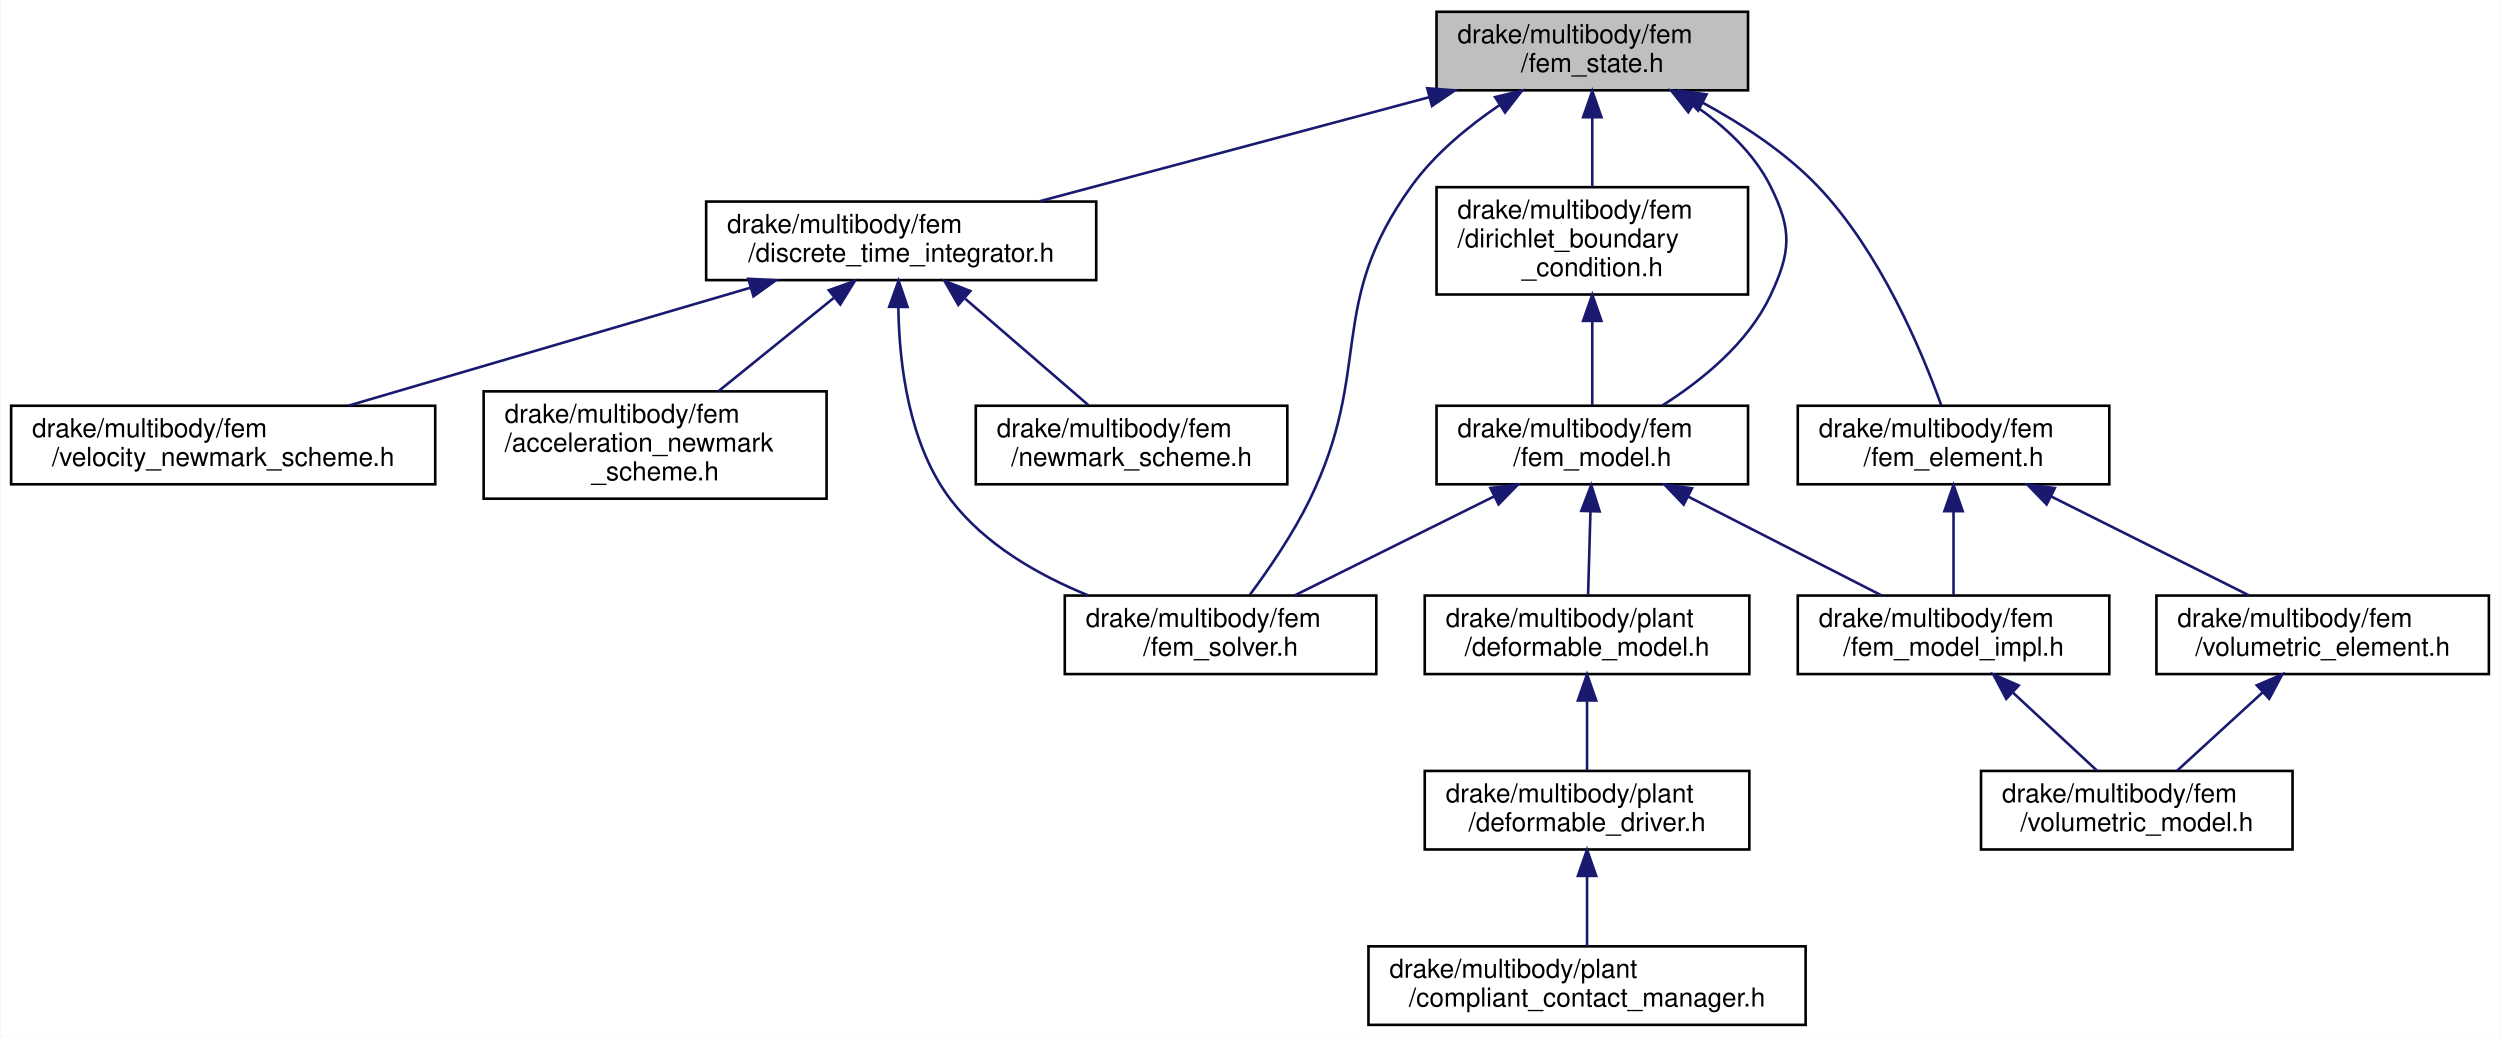
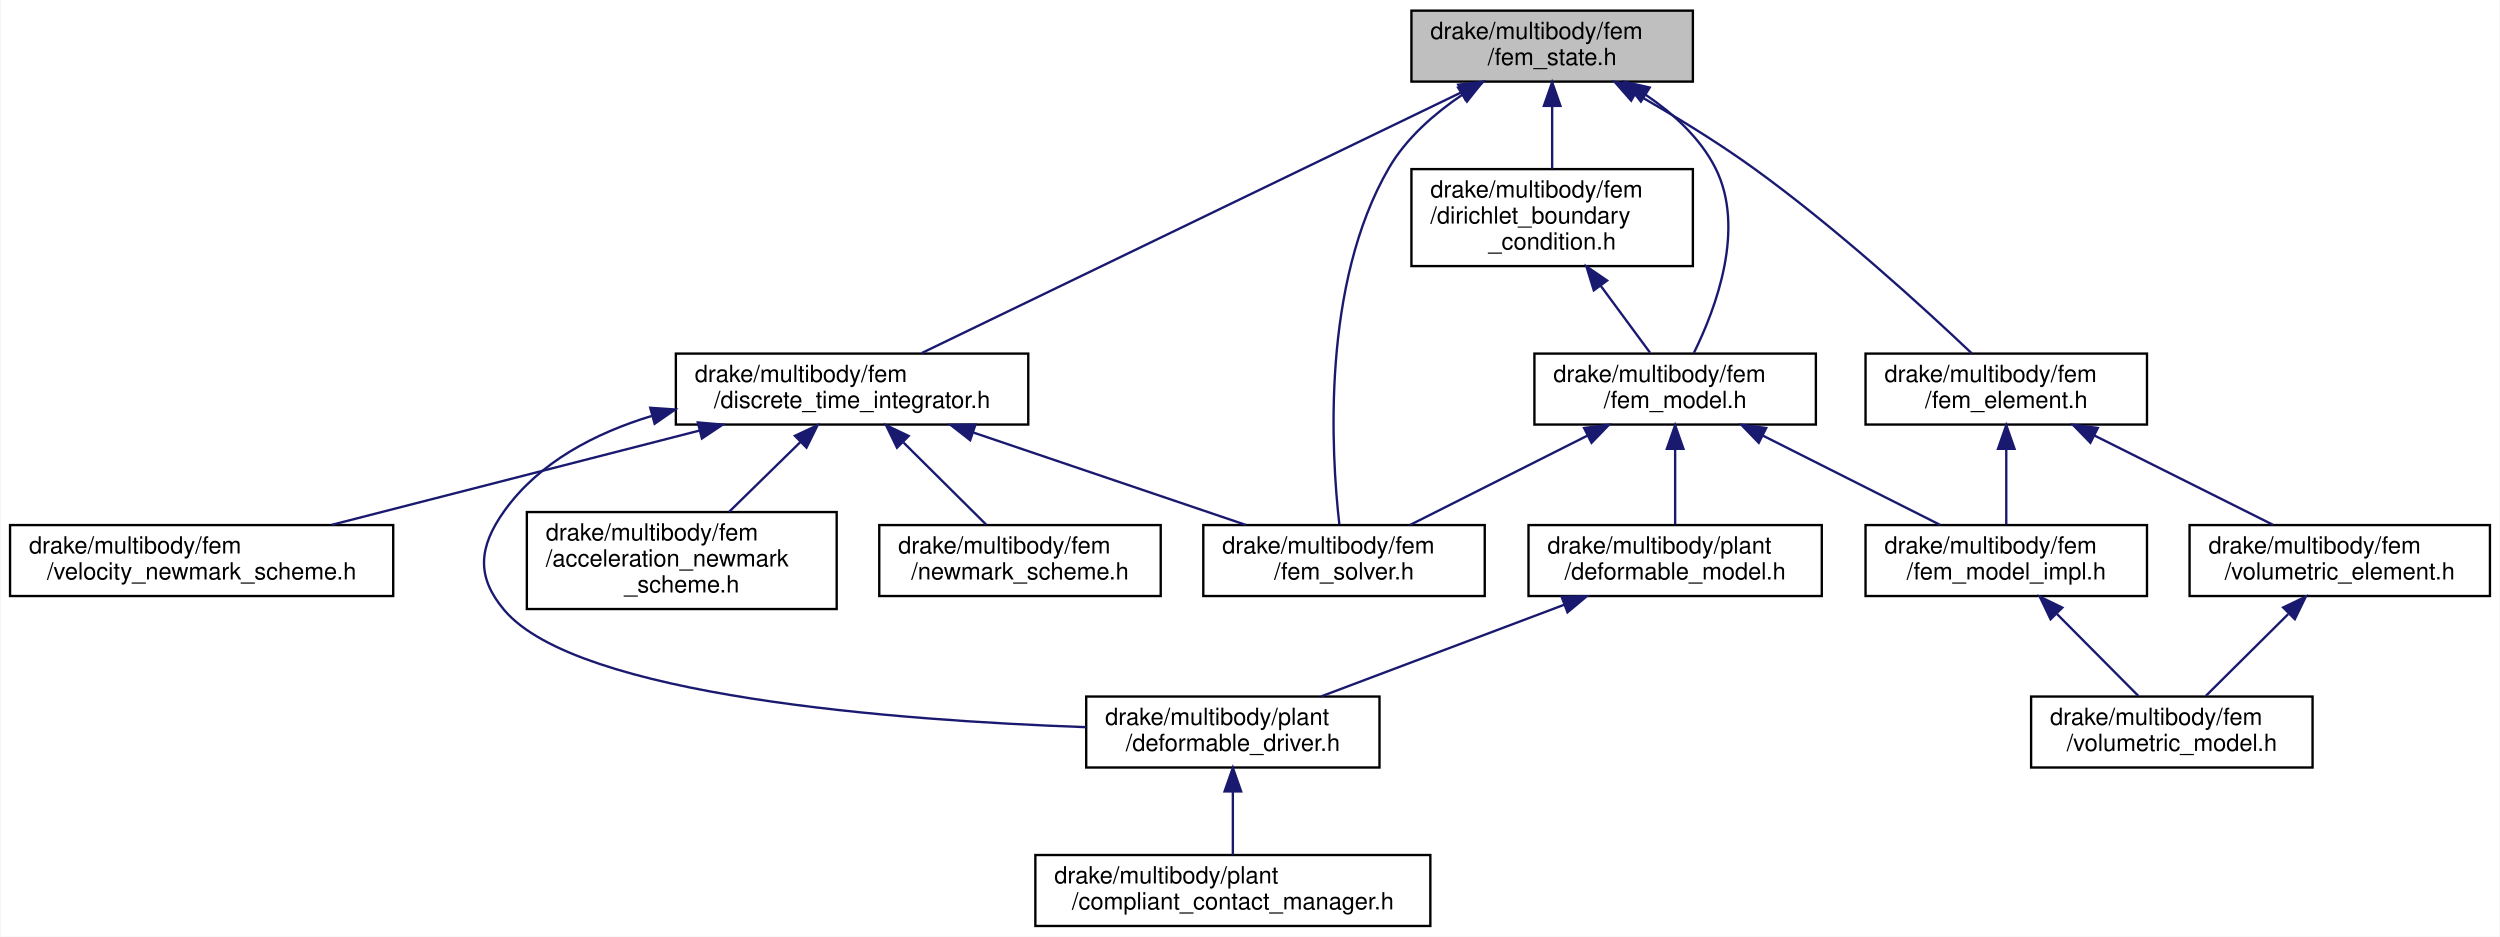
- <svg xmlns="http://www.w3.org/2000/svg" xmlns:xlink="http://www.w3.org/1999/xlink" width="955pt" height="396pt" viewBox="0.00 0.00 954.50 396.00">
+ <svg xmlns="http://www.w3.org/2000/svg" xmlns:xlink="http://www.w3.org/1999/xlink" width="1057pt" height="396pt" viewBox="0.00 0.00 1056.50 396.00">
  <g id="graph0" class="graph" transform="scale(1 1) rotate(0) translate(4 392)">
-     <polygon fill="white" stroke="transparent" points="-4,4 -4,-392 950.5,-392 950.5,4 -4,4" />
+     <polygon fill="white" stroke="transparent" points="-4,4 -4,-392 1052.5,-392 1052.5,4 -4,4" />
    <g id="node1" class="node">
      <g id="a_node1">
        <a xlink:title=" ">
-           <polygon fill="#bfbfbf" stroke="black" points="544.5,-357.5 544.5,-387.5 663.5,-387.5 663.5,-357.5 544.5,-357.5" />
-           <text text-anchor="start" x="552.5" y="-375.5" font-family="Helvetica,sans-Serif" font-size="10.00">drake/multibody/fem</text>
-           <text text-anchor="middle" x="604" y="-364.5" font-family="Helvetica,sans-Serif" font-size="10.00">/fem_state.h</text>
+           <polygon fill="#bfbfbf" stroke="black" points="592.5,-357.5 592.5,-387.5 711.5,-387.5 711.5,-357.5 592.5,-357.5" />
+           <text text-anchor="start" x="600.5" y="-375.5" font-family="Helvetica,sans-Serif" font-size="10.00">drake/multibody/fem</text>
+           <text text-anchor="middle" x="652" y="-364.5" font-family="Helvetica,sans-Serif" font-size="10.00">/fem_state.h</text>
        </a>
      </g>
    </g>
    <g id="node2" class="node">
      <g id="a_node2">
        <a xlink:href="discrete__time__integrator_8h.html" target="_top" xlink:title=" ">
-           <polygon fill="white" stroke="black" points="265.5,-285 265.5,-315 414.5,-315 414.5,-285 265.5,-285" />
-           <text text-anchor="start" x="273.5" y="-303" font-family="Helvetica,sans-Serif" font-size="10.00">drake/multibody/fem</text>
-           <text text-anchor="middle" x="340" y="-292" font-family="Helvetica,sans-Serif" font-size="10.00">/discrete_time_integrator.h</text>
+           <polygon fill="white" stroke="black" points="281.5,-212.5 281.5,-242.5 430.5,-242.5 430.5,-212.5 281.5,-212.5" />
+           <text text-anchor="start" x="289.5" y="-230.5" font-family="Helvetica,sans-Serif" font-size="10.00">drake/multibody/fem</text>
+           <text text-anchor="middle" x="356" y="-219.5" font-family="Helvetica,sans-Serif" font-size="10.00">/discrete_time_integrator.h</text>
        </a>
      </g>
    </g>
    <g id="edge1" class="edge">
-       <path fill="none" stroke="midnightblue" d="M541.81,-354.89C496.51,-342.79 435.79,-326.58 392.83,-315.11" />
-       <polygon fill="midnightblue" stroke="midnightblue" points="540.96,-358.29 551.53,-357.49 542.77,-351.53 540.96,-358.29" />
+       <path fill="none" stroke="midnightblue" d="M613.68,-352.99C553.79,-324.06 439.29,-268.74 385.41,-242.71" />
+       <polygon fill="midnightblue" stroke="midnightblue" points="612.28,-356.2 622.81,-357.4 615.33,-349.9 612.28,-356.2" />
    </g>
    <g id="node4" class="node">
      <g id="a_node4">
        <a xlink:href="fem__solver_8h.html" target="_top" xlink:title=" ">
-           <polygon fill="white" stroke="black" points="402.5,-134.5 402.5,-164.5 521.5,-164.5 521.5,-134.5 402.5,-134.5" />
-           <text text-anchor="start" x="410.5" y="-152.5" font-family="Helvetica,sans-Serif" font-size="10.00">drake/multibody/fem</text>
-           <text text-anchor="middle" x="462" y="-141.5" font-family="Helvetica,sans-Serif" font-size="10.00">/fem_solver.h</text>
+           <polygon fill="white" stroke="black" points="504.5,-140 504.5,-170 623.5,-170 623.5,-140 504.5,-140" />
+           <text text-anchor="start" x="512.5" y="-158" font-family="Helvetica,sans-Serif" font-size="10.00">drake/multibody/fem</text>
+           <text text-anchor="middle" x="564" y="-147" font-family="Helvetica,sans-Serif" font-size="10.00">/fem_solver.h</text>
+         </a>
+       </g>
+     </g>
+     <g id="edge20" class="edge">
+       <path fill="none" stroke="midnightblue" d="M614.01,-351.95C602.18,-343.96 590.33,-333.6 583,-321 554.44,-271.9 558.58,-200.66 562.01,-170.43" />
+       <polygon fill="midnightblue" stroke="midnightblue" points="612.24,-354.96 622.56,-357.34 615.97,-349.05 612.24,-354.96" />
+     </g>
+     <g id="node9" class="node">
+       <g id="a_node9">
+         <a xlink:href="dirichlet__boundary__condition_8h.html" target="_top" xlink:title=" ">
+           <polygon fill="white" stroke="black" points="592.5,-279.5 592.5,-320.5 711.5,-320.5 711.5,-279.5 592.5,-279.5" />
+           <text text-anchor="start" x="600.5" y="-308.5" font-family="Helvetica,sans-Serif" font-size="10.00">drake/multibody/fem</text>
+           <text text-anchor="start" x="600.5" y="-297.5" font-family="Helvetica,sans-Serif" font-size="10.00">/dirichlet_boundary</text>
+           <text text-anchor="middle" x="652" y="-286.5" font-family="Helvetica,sans-Serif" font-size="10.00">_condition.h</text>
+         </a>
+       </g>
+     </g>
+     <g id="edge8" class="edge">
+       <path fill="none" stroke="midnightblue" d="M652,-346.98C652,-338.35 652,-328.76 652,-320.59" />
+       <polygon fill="midnightblue" stroke="midnightblue" points="648.5,-347.23 652,-357.23 655.5,-347.23 648.5,-347.23" />
+     </g>
+     <g id="node10" class="node">
+       <g id="a_node10">
+         <a xlink:href="fem__model_8h.html" target="_top" xlink:title=" ">
+           <polygon fill="white" stroke="black" points="644.5,-212.5 644.5,-242.5 763.5,-242.5 763.5,-212.5 644.5,-212.5" />
+           <text text-anchor="start" x="652.5" y="-230.5" font-family="Helvetica,sans-Serif" font-size="10.00">drake/multibody/fem</text>
+           <text text-anchor="middle" x="704" y="-219.5" font-family="Helvetica,sans-Serif" font-size="10.00">/fem_model.h</text>
        </a>
      </g>
    </g>
    <g id="edge19" class="edge">
-       <path fill="none" stroke="midnightblue" d="M568.55,-351.83C556.48,-343.65 543.83,-333.19 535,-321 502.11,-275.57 520.56,-251.41 496,-201 489.7,-188.08 480.5,-174.63 473.26,-164.87" />
-       <polygon fill="midnightblue" stroke="midnightblue" points="566.87,-354.91 577.18,-357.38 570.66,-349.02 566.87,-354.91" />
-     </g>
-     <g id="node7" class="node">
-       <g id="a_node7">
-         <a xlink:href="dirichlet__boundary__condition_8h.html" target="_top" xlink:title=" ">
-           <polygon fill="white" stroke="black" points="544.5,-279.5 544.5,-320.5 663.5,-320.5 663.5,-279.5 544.5,-279.5" />
-           <text text-anchor="start" x="552.5" y="-308.5" font-family="Helvetica,sans-Serif" font-size="10.00">drake/multibody/fem</text>
-           <text text-anchor="start" x="552.5" y="-297.5" font-family="Helvetica,sans-Serif" font-size="10.00">/dirichlet_boundary</text>
-           <text text-anchor="middle" x="604" y="-286.5" font-family="Helvetica,sans-Serif" font-size="10.00">_condition.h</text>
-         </a>
-       </g>
-     </g>
-     <g id="edge6" class="edge">
-       <path fill="none" stroke="midnightblue" d="M604,-346.98C604,-338.35 604,-328.76 604,-320.59" />
-       <polygon fill="midnightblue" stroke="midnightblue" points="600.5,-347.23 604,-357.23 607.5,-347.23 600.5,-347.23" />
-     </g>
-     <g id="node8" class="node">
-       <g id="a_node8">
-         <a xlink:href="fem__model_8h.html" target="_top" xlink:title=" ">
-           <polygon fill="white" stroke="black" points="544.5,-207 544.5,-237 663.5,-237 663.5,-207 544.5,-207" />
-           <text text-anchor="start" x="552.5" y="-225" font-family="Helvetica,sans-Serif" font-size="10.00">drake/multibody/fem</text>
-           <text text-anchor="middle" x="604" y="-214" font-family="Helvetica,sans-Serif" font-size="10.00">/fem_model.h</text>
-         </a>
-       </g>
-     </g>
-     <g id="edge18" class="edge">
-       <path fill="none" stroke="midnightblue" d="M642.9,-351.86C654.41,-343.96 665.63,-333.67 672,-321 680.39,-304.32 679.97,-295.88 672,-279 663.45,-260.88 645.84,-246.64 630.69,-237.06" />
-       <polygon fill="midnightblue" stroke="midnightblue" points="640.68,-349.13 634.12,-357.44 644.43,-355.03 640.68,-349.13" />
+       <path fill="none" stroke="midnightblue" d="M691.41,-352.01C703.1,-344.11 714.51,-333.78 721,-321 733.93,-295.52 721.24,-261.65 711.91,-242.77" />
+       <polygon fill="midnightblue" stroke="midnightblue" points="689.52,-349.06 682.91,-357.34 693.24,-354.99 689.52,-349.06" />
    </g>
    <g id="node14" class="node">
      <g id="a_node14">
        <a xlink:href="fem__element_8h.html" target="_top" xlink:title=" ">
-           <polygon fill="white" stroke="black" points="682.5,-207 682.5,-237 801.5,-237 801.5,-207 682.5,-207" />
-           <text text-anchor="start" x="690.5" y="-225" font-family="Helvetica,sans-Serif" font-size="10.00">drake/multibody/fem</text>
-           <text text-anchor="middle" x="742" y="-214" font-family="Helvetica,sans-Serif" font-size="10.00">/fem_element.h</text>
-         </a>
-       </g>
-     </g>
-     <g id="edge14" class="edge">
-       <path fill="none" stroke="midnightblue" d="M646.36,-352.67C661.43,-344.5 677.7,-333.84 690,-321 713.98,-295.96 729.95,-257.68 737.31,-237.16" />
-       <polygon fill="midnightblue" stroke="midnightblue" points="644.44,-349.73 637.17,-357.43 647.66,-355.94 644.44,-349.73" />
+           <polygon fill="white" stroke="black" points="784.5,-212.5 784.5,-242.5 903.5,-242.5 903.5,-212.5 784.5,-212.5" />
+           <text text-anchor="start" x="792.5" y="-230.5" font-family="Helvetica,sans-Serif" font-size="10.00">drake/multibody/fem</text>
+           <text text-anchor="middle" x="844" y="-219.5" font-family="Helvetica,sans-Serif" font-size="10.00">/fem_element.h</text>
+         </a>
+       </g>
+     </g>
+     <g id="edge15" class="edge">
+       <path fill="none" stroke="midnightblue" d="M687.27,-352.41C702.91,-343.48 721.28,-332.33 737,-321 772.06,-295.73 809.49,-261.49 829.46,-242.55" />
+       <polygon fill="midnightblue" stroke="midnightblue" points="685.41,-349.44 678.42,-357.4 688.85,-355.54 685.41,-349.44" />
    </g>
    <g id="node3" class="node">
      <g id="a_node3">
        <a xlink:href="acceleration__newmark__scheme_8h.html" target="_top" xlink:title=" ">
-           <polygon fill="white" stroke="black" points="180.5,-201.5 180.5,-242.5 311.5,-242.5 311.5,-201.5 180.5,-201.5" />
-           <text text-anchor="start" x="188.5" y="-230.5" font-family="Helvetica,sans-Serif" font-size="10.00">drake/multibody/fem</text>
-           <text text-anchor="start" x="188.5" y="-219.5" font-family="Helvetica,sans-Serif" font-size="10.00">/acceleration_newmark</text>
-           <text text-anchor="middle" x="246" y="-208.5" font-family="Helvetica,sans-Serif" font-size="10.00">_scheme.h</text>
+           <polygon fill="white" stroke="black" points="218.5,-134.5 218.5,-175.5 349.5,-175.5 349.5,-134.5 218.5,-134.5" />
+           <text text-anchor="start" x="226.5" y="-163.5" font-family="Helvetica,sans-Serif" font-size="10.00">drake/multibody/fem</text>
+           <text text-anchor="start" x="226.5" y="-152.5" font-family="Helvetica,sans-Serif" font-size="10.00">/acceleration_newmark</text>
+           <text text-anchor="middle" x="284" y="-141.5" font-family="Helvetica,sans-Serif" font-size="10.00">_scheme.h</text>
        </a>
      </g>
    </g>
    <g id="edge2" class="edge">
-       <path fill="none" stroke="midnightblue" d="M314.24,-278.18C300.55,-267.11 283.81,-253.57 270.34,-242.68" />
-       <polygon fill="midnightblue" stroke="midnightblue" points="312.34,-281.14 322.32,-284.7 316.74,-275.7 312.34,-281.14" />
+       <path fill="none" stroke="midnightblue" d="M334.15,-205.1C324.56,-195.71 313.37,-184.76 304.01,-175.59" />
+       <polygon fill="midnightblue" stroke="midnightblue" points="331.84,-207.74 341.43,-212.23 336.73,-202.74 331.84,-207.74" />
    </g>
    <g id="edge3" class="edge">
-       <path fill="none" stroke="midnightblue" d="M338.92,-274.52C339.23,-253.06 342.86,-222.1 359,-201 372.01,-184 392.26,-172.37 411.37,-164.6" />
-       <polygon fill="midnightblue" stroke="midnightblue" points="335.43,-274.8 339.02,-284.77 342.43,-274.74 335.43,-274.8" />
+       <path fill="none" stroke="midnightblue" d="M407.28,-209.12C442.75,-197.1 489.34,-181.31 522.48,-170.07" />
+       <polygon fill="midnightblue" stroke="midnightblue" points="405.94,-205.88 397.59,-212.4 408.19,-212.51 405.94,-205.88" />
    </g>
    <g id="node5" class="node">
      <g id="a_node5">
        <a xlink:href="newmark__scheme_8h.html" target="_top" xlink:title=" ">
-           <polygon fill="white" stroke="black" points="368.5,-207 368.5,-237 487.5,-237 487.5,-207 368.5,-207" />
-           <text text-anchor="start" x="376.5" y="-225" font-family="Helvetica,sans-Serif" font-size="10.00">drake/multibody/fem</text>
-           <text text-anchor="middle" x="428" y="-214" font-family="Helvetica,sans-Serif" font-size="10.00">/newmark_scheme.h</text>
+           <polygon fill="white" stroke="black" points="367.5,-140 367.5,-170 486.5,-170 486.5,-140 367.5,-140" />
+           <text text-anchor="start" x="375.5" y="-158" font-family="Helvetica,sans-Serif" font-size="10.00">drake/multibody/fem</text>
+           <text text-anchor="middle" x="427" y="-147" font-family="Helvetica,sans-Serif" font-size="10.00">/newmark_scheme.h</text>
        </a>
      </g>
    </g>
    <g id="edge4" class="edge">
-       <path fill="none" stroke="midnightblue" d="M364.44,-277.89C379.45,-264.93 398.27,-248.68 411.52,-237.23" />
-       <polygon fill="midnightblue" stroke="midnightblue" points="361.83,-275.52 356.55,-284.7 366.41,-280.82 361.83,-275.52" />
+       <path fill="none" stroke="midnightblue" d="M377.79,-204.86C389.12,-193.61 402.65,-180.18 412.65,-170.25" />
+       <polygon fill="midnightblue" stroke="midnightblue" points="375,-202.7 370.37,-212.23 379.93,-207.67 375,-202.7" />
    </g>
    <g id="node6" class="node">
      <g id="a_node6">
        <a xlink:href="velocity__newmark__scheme_8h.html" target="_top" xlink:title=" ">
-           <polygon fill="white" stroke="black" points="0,-207 0,-237 162,-237 162,-207 0,-207" />
-           <text text-anchor="start" x="8" y="-225" font-family="Helvetica,sans-Serif" font-size="10.00">drake/multibody/fem</text>
-           <text text-anchor="middle" x="81" y="-214" font-family="Helvetica,sans-Serif" font-size="10.00">/velocity_newmark_scheme.h</text>
+           <polygon fill="white" stroke="black" points="0,-140 0,-170 162,-170 162,-140 0,-140" />
+           <text text-anchor="start" x="8" y="-158" font-family="Helvetica,sans-Serif" font-size="10.00">drake/multibody/fem</text>
+           <text text-anchor="middle" x="81" y="-147" font-family="Helvetica,sans-Serif" font-size="10.00">/velocity_newmark_scheme.h</text>
        </a>
      </g>
    </g>
    <g id="edge5" class="edge">
-       <path fill="none" stroke="midnightblue" d="M282.34,-282.08C236.22,-268.55 172.32,-249.8 128.97,-237.07" />
-       <polygon fill="midnightblue" stroke="midnightblue" points="281.61,-285.51 292.19,-284.97 283.58,-278.8 281.61,-285.51" />
+       <path fill="none" stroke="midnightblue" d="M291.52,-209.97C244.29,-197.86 180.88,-181.6 136.03,-170.11" />
+       <polygon fill="midnightblue" stroke="midnightblue" points="290.78,-213.39 301.34,-212.49 292.52,-206.61 290.78,-213.39" />
+     </g>
+     <g id="node7" class="node">
+       <g id="a_node7">
+         <a xlink:href="deformable__driver_8h.html" target="_top" xlink:title=" ">
+           <polygon fill="white" stroke="black" points="455,-67.5 455,-97.5 579,-97.5 579,-67.5 455,-67.5" />
+           <text text-anchor="start" x="463" y="-85.5" font-family="Helvetica,sans-Serif" font-size="10.00">drake/multibody/plant</text>
+           <text text-anchor="middle" x="517" y="-74.5" font-family="Helvetica,sans-Serif" font-size="10.00">/deformable_driver.h</text>
+         </a>
+       </g>
+     </g>
+     <g id="edge6" class="edge">
+       <path fill="none" stroke="midnightblue" d="M271.3,-216.14C247.27,-208.83 223.68,-196.56 209,-176 198.15,-160.81 196.92,-148.23 209,-134 239.91,-97.61 374.25,-87.39 454.95,-84.55" />
+       <polygon fill="midnightblue" stroke="midnightblue" points="270.67,-219.59 281.24,-218.88 272.53,-212.84 270.67,-219.59" />
+     </g>
+     <g id="node8" class="node">
+       <g id="a_node8">
+         <a xlink:href="compliant__contact__manager_8h.html" target="_top" xlink:title=" ">
+           <polygon fill="white" stroke="black" points="433.5,-0.5 433.5,-30.5 600.5,-30.5 600.5,-0.5 433.5,-0.5" />
+           <text text-anchor="start" x="441.5" y="-18.5" font-family="Helvetica,sans-Serif" font-size="10.00">drake/multibody/plant</text>
+           <text text-anchor="middle" x="517" y="-7.5" font-family="Helvetica,sans-Serif" font-size="10.00">/compliant_contact_manager.h</text>
+         </a>
+       </g>
    </g>
    <g id="edge7" class="edge">
-       <path fill="none" stroke="midnightblue" d="M604,-269.28C604,-258.25 604,-246.25 604,-237.23" />
-       <polygon fill="midnightblue" stroke="midnightblue" points="600.5,-269.43 604,-279.43 607.5,-269.43 600.5,-269.43" />
-     </g>
-     <g id="edge10" class="edge">
-       <path fill="none" stroke="midnightblue" d="M566.48,-202.37C542.61,-190.52 512.2,-175.42 490.35,-164.57" />
-       <polygon fill="midnightblue" stroke="midnightblue" points="565.09,-205.59 575.61,-206.9 568.21,-199.32 565.09,-205.59" />
-     </g>
-     <g id="node9" class="node">
-       <g id="a_node9">
-         <a xlink:href="fem__model__impl_8h.html" target="_top" xlink:title=" ">
-           <polygon fill="white" stroke="black" points="682.5,-134.5 682.5,-164.5 801.5,-164.5 801.5,-134.5 682.5,-134.5" />
-           <text text-anchor="start" x="690.5" y="-152.5" font-family="Helvetica,sans-Serif" font-size="10.00">drake/multibody/fem</text>
-           <text text-anchor="middle" x="742" y="-141.5" font-family="Helvetica,sans-Serif" font-size="10.00">/fem_model_impl.h</text>
-         </a>
-       </g>
-     </g>
-     <g id="edge8" class="edge">
-       <path fill="none" stroke="midnightblue" d="M640.77,-202.22C663.92,-190.39 693.31,-175.37 714.45,-164.57" />
-       <polygon fill="midnightblue" stroke="midnightblue" points="638.91,-199.24 631.59,-206.9 642.09,-205.47 638.91,-199.24" />
+       <path fill="none" stroke="midnightblue" d="M517,-57.11C517,-48.15 517,-38.32 517,-30.58" />
+       <polygon fill="midnightblue" stroke="midnightblue" points="513.5,-57.4 517,-67.4 520.5,-57.4 513.5,-57.4" />
+     </g>
+     <g id="edge9" class="edge">
+       <path fill="none" stroke="midnightblue" d="M672.55,-271.14C679.68,-261.47 687.39,-251.02 693.38,-242.89" />
+       <polygon fill="midnightblue" stroke="midnightblue" points="669.6,-269.24 666.48,-279.36 675.24,-273.39 669.6,-269.24" />
+     </g>
+     <g id="edge12" class="edge">
+       <path fill="none" stroke="midnightblue" d="M667.01,-207.87C643.48,-196.02 613.49,-180.92 591.95,-170.07" />
+       <polygon fill="midnightblue" stroke="midnightblue" points="665.5,-211.03 676.01,-212.4 668.65,-204.78 665.5,-211.03" />
    </g>
    <g id="node11" class="node">
      <g id="a_node11">
+         <a xlink:href="fem__model__impl_8h.html" target="_top" xlink:title=" ">
+           <polygon fill="white" stroke="black" points="784.5,-140 784.5,-170 903.5,-170 903.5,-140 784.5,-140" />
+           <text text-anchor="start" x="792.5" y="-158" font-family="Helvetica,sans-Serif" font-size="10.00">drake/multibody/fem</text>
+           <text text-anchor="middle" x="844" y="-147" font-family="Helvetica,sans-Serif" font-size="10.00">/fem_model_impl.h</text>
+         </a>
+       </g>
+     </g>
+     <g id="edge10" class="edge">
+       <path fill="none" stroke="midnightblue" d="M740.99,-207.87C764.52,-196.02 794.51,-180.92 816.05,-170.07" />
+       <polygon fill="midnightblue" stroke="midnightblue" points="739.35,-204.78 731.99,-212.4 742.5,-211.03 739.35,-204.78" />
+     </g>
+     <g id="node13" class="node">
+       <g id="a_node13">
        <a xlink:href="deformable__model_8h.html" target="_top" xlink:title=" ">
-           <polygon fill="white" stroke="black" points="540,-134.5 540,-164.5 664,-164.5 664,-134.5 540,-134.5" />
-           <text text-anchor="start" x="548" y="-152.5" font-family="Helvetica,sans-Serif" font-size="10.00">drake/multibody/plant</text>
-           <text text-anchor="middle" x="602" y="-141.5" font-family="Helvetica,sans-Serif" font-size="10.00">/deformable_model.h</text>
-         </a>
-       </g>
-     </g>
-     <g id="edge11" class="edge">
-       <path fill="none" stroke="midnightblue" d="M603.31,-196.73C603.01,-186.07 602.66,-173.91 602.4,-164.75" />
-       <polygon fill="midnightblue" stroke="midnightblue" points="599.81,-196.84 603.6,-206.73 606.81,-196.64 599.81,-196.84" />
-     </g>
-     <g id="node10" class="node">
-       <g id="a_node10">
-         <a xlink:href="volumetric__model_8h.html" target="_top" xlink:title=" ">
-           <polygon fill="white" stroke="black" points="752.5,-67.5 752.5,-97.5 871.5,-97.5 871.5,-67.5 752.5,-67.5" />
-           <text text-anchor="start" x="760.5" y="-85.5" font-family="Helvetica,sans-Serif" font-size="10.00">drake/multibody/fem</text>
-           <text text-anchor="middle" x="812" y="-74.5" font-family="Helvetica,sans-Serif" font-size="10.00">/volumetric_model.h</text>
-         </a>
-       </g>
-     </g>
-     <g id="edge9" class="edge">
-       <path fill="none" stroke="midnightblue" d="M764.82,-127.31C775.32,-117.56 787.49,-106.26 796.84,-97.58" />
-       <polygon fill="midnightblue" stroke="midnightblue" points="762.14,-125.03 757.19,-134.4 766.9,-130.16 762.14,-125.03" />
+           <polygon fill="white" stroke="black" points="642,-140 642,-170 766,-170 766,-140 642,-140" />
+           <text text-anchor="start" x="650" y="-158" font-family="Helvetica,sans-Serif" font-size="10.00">drake/multibody/plant</text>
+           <text text-anchor="middle" x="704" y="-147" font-family="Helvetica,sans-Serif" font-size="10.00">/deformable_model.h</text>
+         </a>
+       </g>
+     </g>
+     <g id="edge13" class="edge">
+       <path fill="none" stroke="midnightblue" d="M704,-202.23C704,-191.57 704,-179.41 704,-170.25" />
+       <polygon fill="midnightblue" stroke="midnightblue" points="700.5,-202.23 704,-212.23 707.5,-202.23 700.5,-202.23" />
    </g>
    <g id="node12" class="node">
      <g id="a_node12">
-         <a xlink:href="deformable__driver_8h.html" target="_top" xlink:title=" ">
-           <polygon fill="white" stroke="black" points="540,-67.5 540,-97.5 664,-97.5 664,-67.5 540,-67.5" />
-           <text text-anchor="start" x="548" y="-85.5" font-family="Helvetica,sans-Serif" font-size="10.00">drake/multibody/plant</text>
-           <text text-anchor="middle" x="602" y="-74.5" font-family="Helvetica,sans-Serif" font-size="10.00">/deformable_driver.h</text>
-         </a>
-       </g>
-     </g>
-     <g id="edge12" class="edge">
-       <path fill="none" stroke="midnightblue" d="M602,-124.11C602,-115.15 602,-105.32 602,-97.58" />
-       <polygon fill="midnightblue" stroke="midnightblue" points="598.5,-124.4 602,-134.4 605.5,-124.4 598.5,-124.4" />
-     </g>
-     <g id="node13" class="node">
-       <g id="a_node13">
-         <a xlink:href="compliant__contact__manager_8h.html" target="_top" xlink:title=" ">
-           <polygon fill="white" stroke="black" points="518.5,-0.5 518.5,-30.5 685.5,-30.5 685.5,-0.5 518.5,-0.5" />
-           <text text-anchor="start" x="526.5" y="-18.5" font-family="Helvetica,sans-Serif" font-size="10.00">drake/multibody/plant</text>
-           <text text-anchor="middle" x="602" y="-7.5" font-family="Helvetica,sans-Serif" font-size="10.00">/compliant_contact_manager.h</text>
-         </a>
-       </g>
-     </g>
-     <g id="edge13" class="edge">
-       <path fill="none" stroke="midnightblue" d="M602,-57.11C602,-48.15 602,-38.32 602,-30.58" />
-       <polygon fill="midnightblue" stroke="midnightblue" points="598.5,-57.4 602,-67.4 605.5,-57.4 598.5,-57.4" />
-     </g>
-     <g id="edge15" class="edge">
-       <path fill="none" stroke="midnightblue" d="M742,-196.73C742,-186.07 742,-173.91 742,-164.75" />
-       <polygon fill="midnightblue" stroke="midnightblue" points="738.5,-196.73 742,-206.73 745.5,-196.73 738.5,-196.73" />
+         <a xlink:href="volumetric__model_8h.html" target="_top" xlink:title=" ">
+           <polygon fill="white" stroke="black" points="854.5,-67.5 854.5,-97.5 973.5,-97.5 973.5,-67.5 854.5,-67.5" />
+           <text text-anchor="start" x="862.5" y="-85.5" font-family="Helvetica,sans-Serif" font-size="10.00">drake/multibody/fem</text>
+           <text text-anchor="middle" x="914" y="-74.5" font-family="Helvetica,sans-Serif" font-size="10.00">/volumetric_model.h</text>
+         </a>
+       </g>
+     </g>
+     <g id="edge11" class="edge">
+       <path fill="none" stroke="midnightblue" d="M865.48,-132.36C876.65,-121.11 889.99,-107.68 899.86,-97.75" />
+       <polygon fill="midnightblue" stroke="midnightblue" points="862.73,-130.17 858.17,-139.73 867.7,-135.1 862.73,-130.17" />
+     </g>
+     <g id="edge14" class="edge">
+       <path fill="none" stroke="midnightblue" d="M657.08,-136.31C625.29,-124.33 583.87,-108.71 554.33,-97.57" />
+       <polygon fill="midnightblue" stroke="midnightblue" points="656.02,-139.65 666.61,-139.9 658.48,-133.1 656.02,-139.65" />
+     </g>
+     <g id="edge16" class="edge">
+       <path fill="none" stroke="midnightblue" d="M844,-202.23C844,-191.57 844,-179.41 844,-170.25" />
+       <polygon fill="midnightblue" stroke="midnightblue" points="840.5,-202.23 844,-212.23 847.5,-202.23 840.5,-202.23" />
    </g>
    <g id="node15" class="node">
      <g id="a_node15">
        <a xlink:href="volumetric__element_8h.html" target="_top" xlink:title=" ">
-           <polygon fill="white" stroke="black" points="819.5,-134.5 819.5,-164.5 946.5,-164.5 946.5,-134.5 819.5,-134.5" />
-           <text text-anchor="start" x="827.5" y="-152.5" font-family="Helvetica,sans-Serif" font-size="10.00">drake/multibody/fem</text>
-           <text text-anchor="middle" x="883" y="-141.5" font-family="Helvetica,sans-Serif" font-size="10.00">/volumetric_element.h</text>
-         </a>
-       </g>
-     </g>
-     <g id="edge16" class="edge">
-       <path fill="none" stroke="midnightblue" d="M779.25,-202.37C802.95,-190.52 833.16,-175.42 854.85,-164.57" />
-       <polygon fill="midnightblue" stroke="midnightblue" points="777.57,-199.3 770.19,-206.9 780.7,-205.56 777.57,-199.3" />
+           <polygon fill="white" stroke="black" points="921.5,-140 921.5,-170 1048.5,-170 1048.5,-140 921.5,-140" />
+           <text text-anchor="start" x="929.5" y="-158" font-family="Helvetica,sans-Serif" font-size="10.00">drake/multibody/fem</text>
+           <text text-anchor="middle" x="985" y="-147" font-family="Helvetica,sans-Serif" font-size="10.00">/volumetric_element.h</text>
+         </a>
+       </g>
    </g>
    <g id="edge17" class="edge">
-       <path fill="none" stroke="midnightblue" d="M860.17,-127.6C849.45,-117.78 836.95,-106.34 827.38,-97.58" />
-       <polygon fill="midnightblue" stroke="midnightblue" points="857.85,-130.22 867.59,-134.4 862.58,-125.06 857.85,-130.22" />
+       <path fill="none" stroke="midnightblue" d="M881.25,-207.87C904.95,-196.02 935.16,-180.92 956.85,-170.07" />
+       <polygon fill="midnightblue" stroke="midnightblue" points="879.57,-204.8 872.19,-212.4 882.7,-211.06 879.57,-204.8" />
+     </g>
+     <g id="edge18" class="edge">
+       <path fill="none" stroke="midnightblue" d="M963.21,-132.36C951.88,-121.11 938.35,-107.68 928.35,-97.75" />
+       <polygon fill="midnightblue" stroke="midnightblue" points="961.07,-135.17 970.63,-139.73 966,-130.2 961.07,-135.17" />
    </g>
  </g>
</svg>
